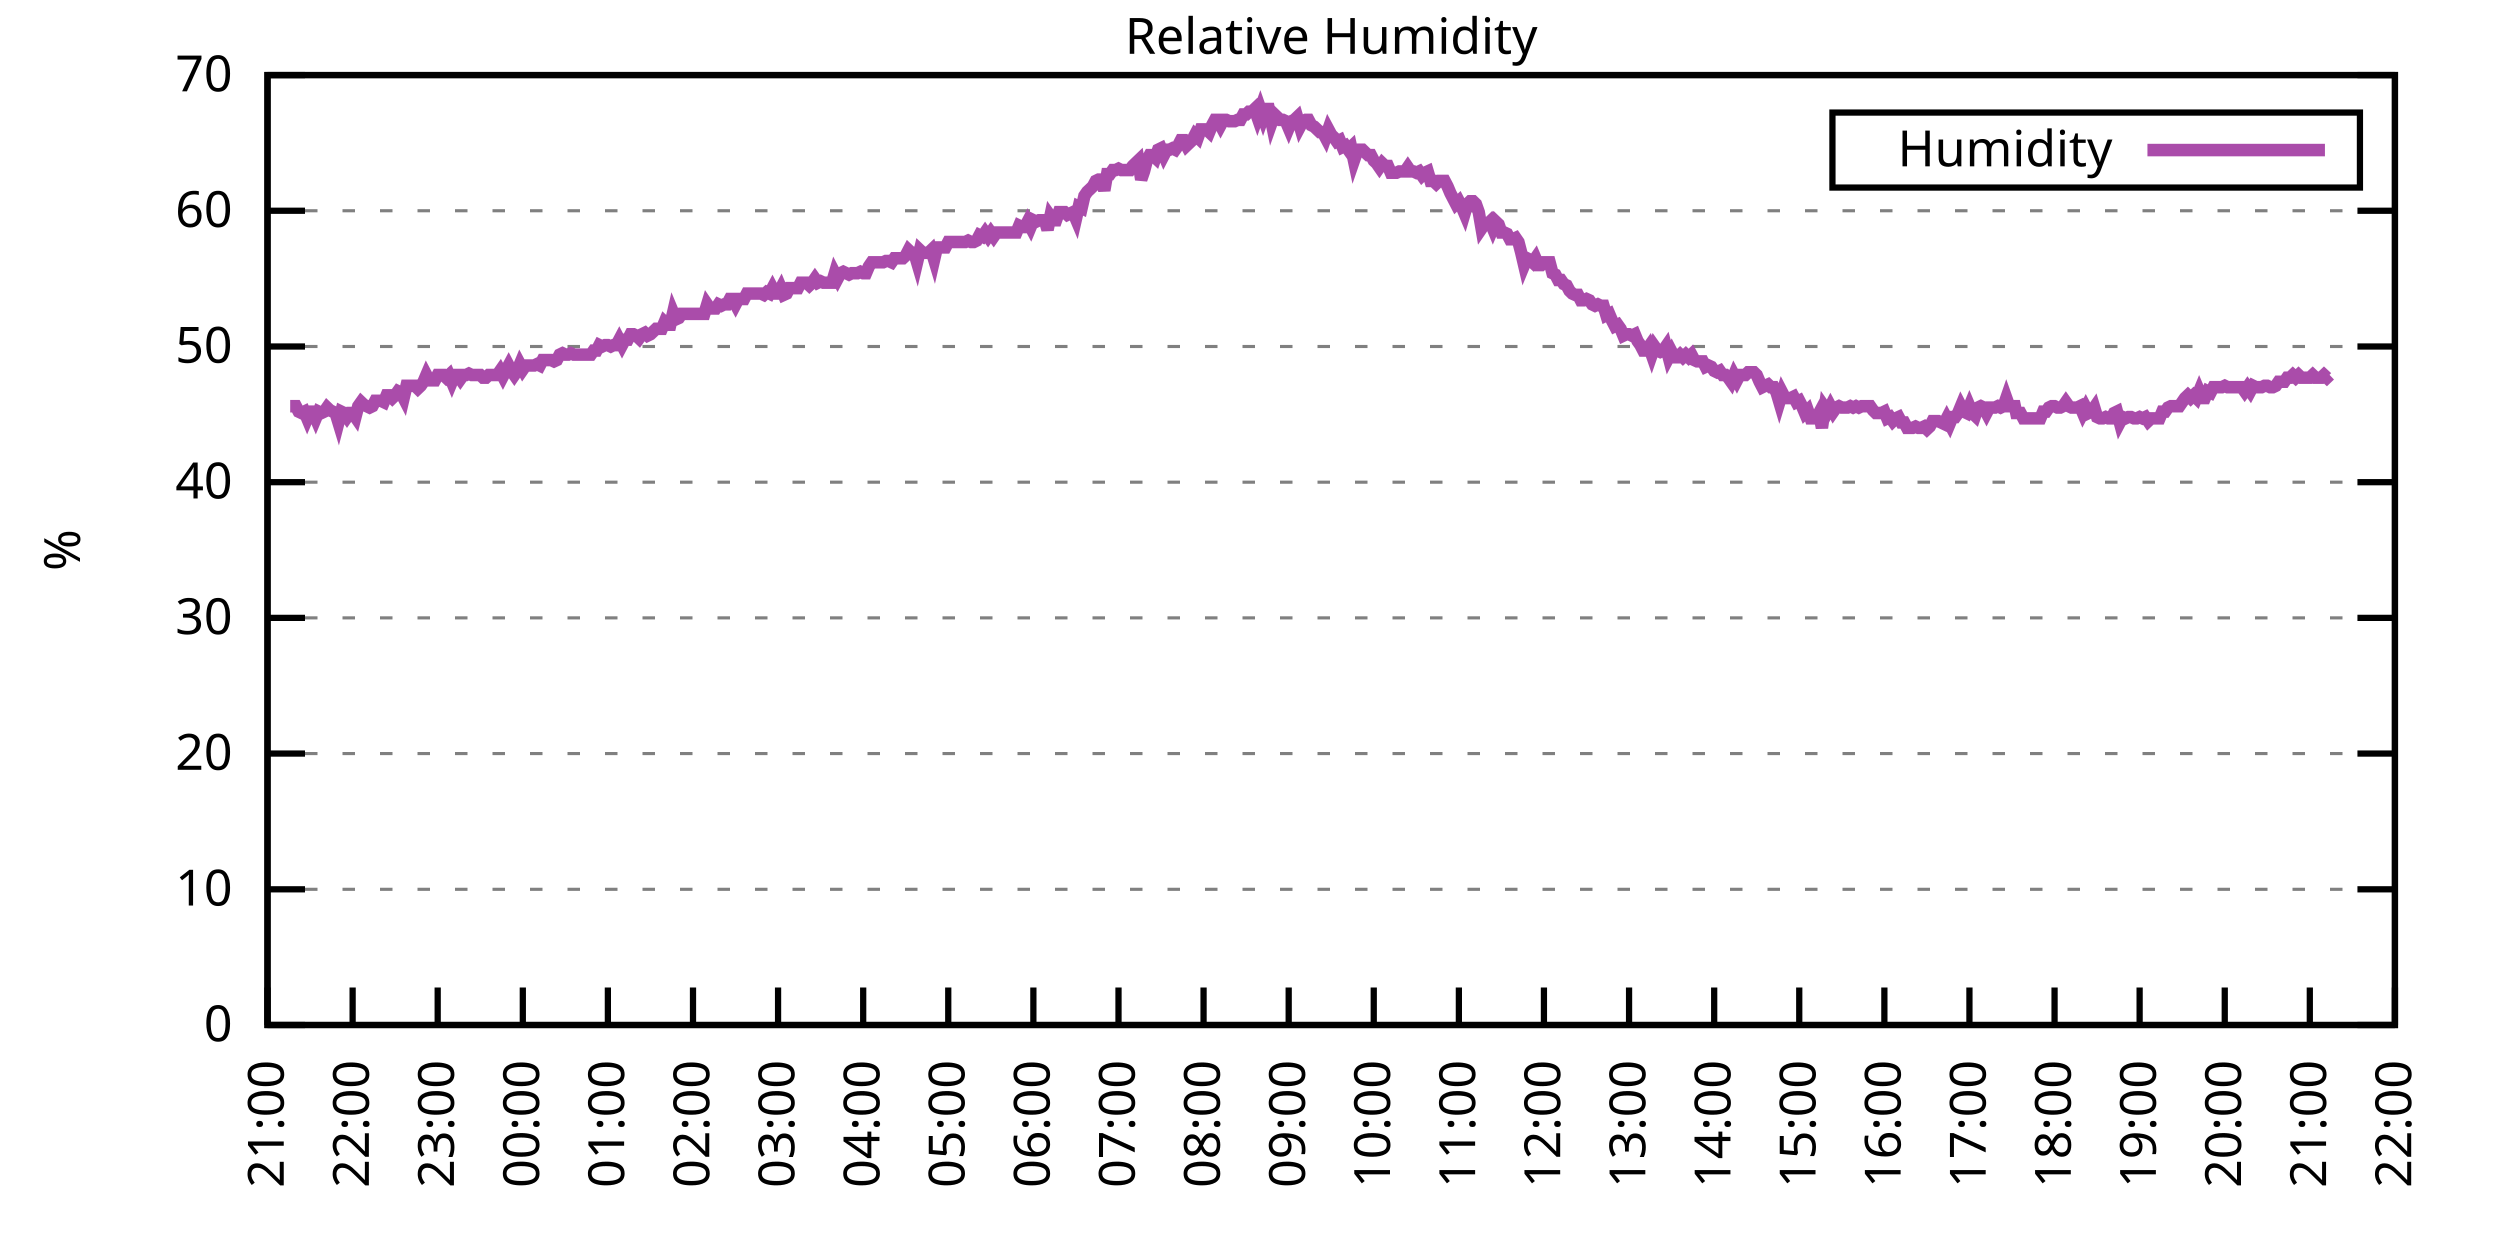
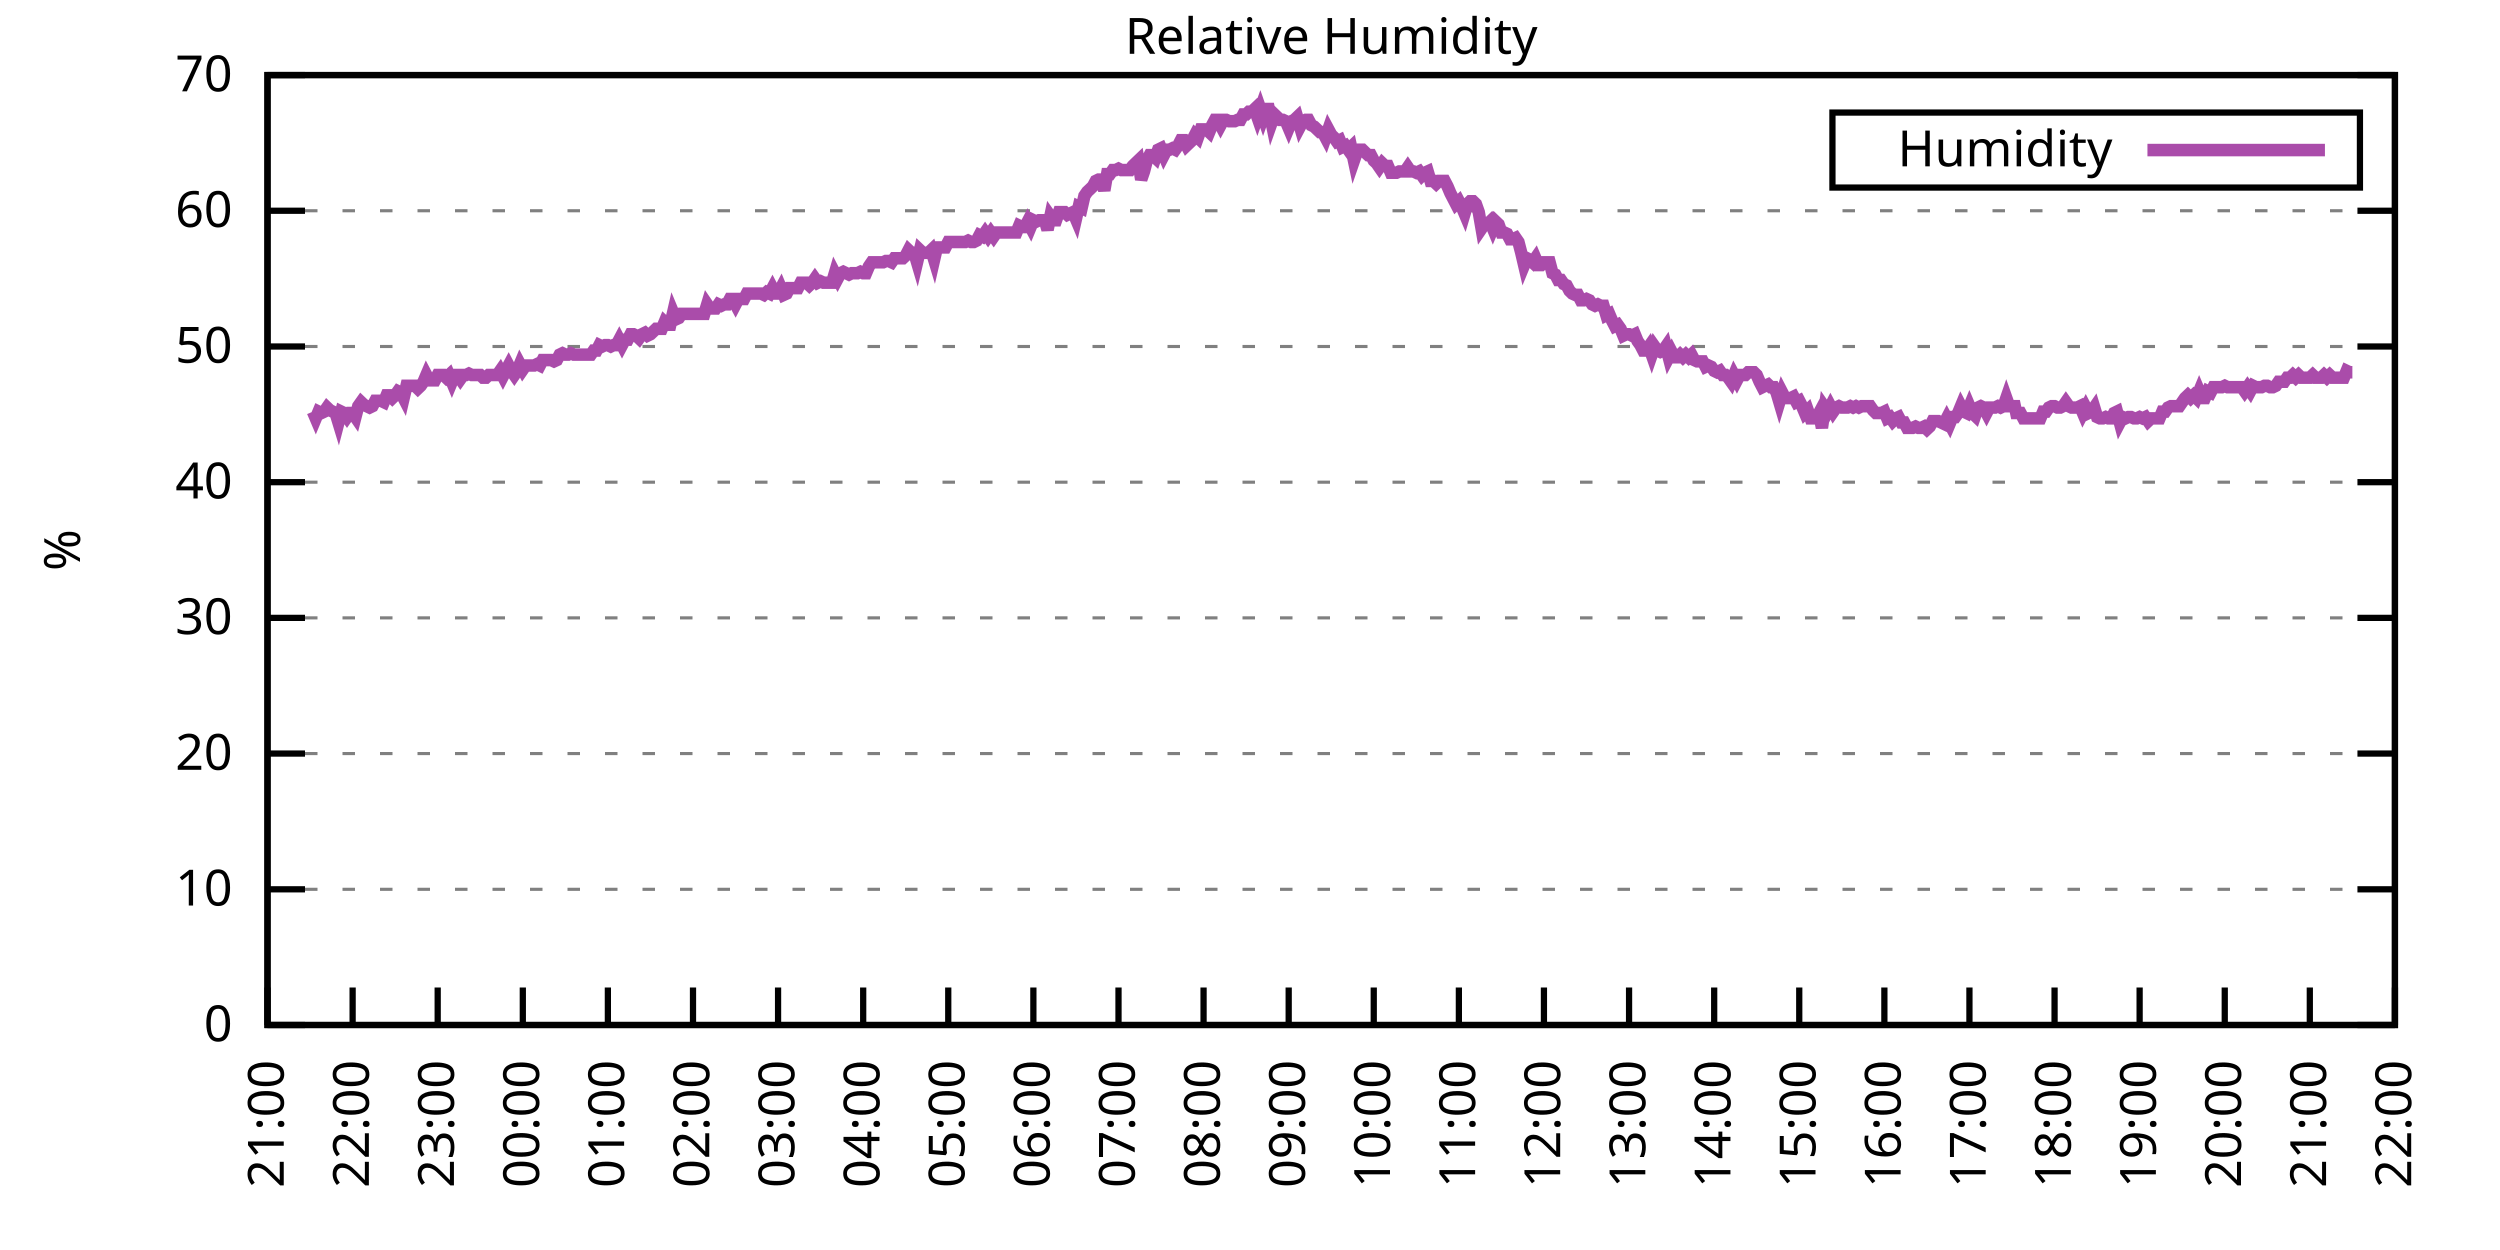
<svg xmlns="http://www.w3.org/2000/svg" xmlns:xlink="http://www.w3.org/1999/xlink" width="400" height="200" viewBox="0 0 400 200">
  <g id="gnuplot_canvas">
    <rect x="0" y="0" width="400" height="200" fill="none" />
    <defs>
      <circle id="gpDot" r="0.5" stroke-width="0.5" stroke="currentColor" />
      <path id="gpPt0" stroke-width="0.333" stroke="currentColor" d="M-1,0 h2 M0,-1 v2" />
      <path id="gpPt1" stroke-width="0.333" stroke="currentColor" d="M-1,-1 L1,1 M1,-1 L-1,1" />
      <path id="gpPt2" stroke-width="0.333" stroke="currentColor" d="M-1,0 L1,0 M0,-1 L0,1 M-1,-1 L1,1 M-1,1 L1,-1" />
      <rect id="gpPt3" stroke-width="0.333" stroke="currentColor" x="-1" y="-1" width="2" height="2" />
      <rect id="gpPt4" stroke-width="0.333" stroke="currentColor" fill="currentColor" x="-1" y="-1" width="2" height="2" />
      <circle id="gpPt5" stroke-width="0.333" stroke="currentColor" cx="0" cy="0" r="1" />
      <use xlink:href="#gpPt5" id="gpPt6" fill="currentColor" stroke="none" />
      <path id="gpPt7" stroke-width="0.333" stroke="currentColor" d="M0,-1.33 L-1.33,0.67 L1.33,0.67 z" />
      <use xlink:href="#gpPt7" id="gpPt8" fill="currentColor" stroke="none" />
      <use xlink:href="#gpPt7" id="gpPt9" stroke="currentColor" transform="rotate(180)" />
      <use xlink:href="#gpPt9" id="gpPt10" fill="currentColor" stroke="none" />
      <use xlink:href="#gpPt3" id="gpPt11" stroke="currentColor" transform="rotate(45)" />
      <use xlink:href="#gpPt11" id="gpPt12" fill="currentColor" stroke="none" />
      <path id="gpPt13" stroke-width="0.333" stroke="currentColor" d="M0,1.330 L1.265,0.411 L0.782,-1.067 L-0.782,-1.076 L-1.265,0.411 z" />
      <use xlink:href="#gpPt13" id="gpPt14" fill="currentColor" stroke="none" />
      <filter id="textbox" filterUnits="objectBoundingBox" x="0" y="0" height="1" width="1">
        <feFlood flood-color="white" flood-opacity="1" result="bgnd" />
        <feComposite in="SourceGraphic" in2="bgnd" operator="atop" />
      </filter>
      <filter id="greybox" filterUnits="objectBoundingBox" x="0" y="0" height="1" width="1">
        <feFlood flood-color="lightgrey" flood-opacity="1" result="grey" />
        <feComposite in="SourceGraphic" in2="grey" operator="atop" />
      </filter>
    </defs>
    <g fill="none" color="white" stroke="currentColor" stroke-width="1.00" stroke-linecap="butt" stroke-linejoin="miter">
</g>
    <g fill="none" color="black" stroke="currentColor" stroke-width="1.00" stroke-linecap="butt" stroke-linejoin="miter">
      <g stroke="none" shape-rendering="crispEdges">
        <polygon fill="rgb(255, 255, 255)" points="42.80,164.00 383.18,164.00 383.18,12.02 42.80,12.02 " />
      </g>
    </g>
    <g fill="none" color="black" stroke="currentColor" stroke-width="1.00" stroke-linecap="butt" stroke-linejoin="miter">
</g>
    <g fill="none" color="black" stroke="black" stroke-width="0.50" stroke-linecap="butt" stroke-linejoin="miter">
</g>
    <g fill="none" color="gray" stroke="currentColor" stroke-width="0.50" stroke-linecap="butt" stroke-linejoin="miter">
      <path stroke="gray" stroke-dasharray="2,4" class="gridline" d="M42.80,164.00 L383.19,164.00  " />
    </g>
    <g fill="none" color="gray" stroke="gray" stroke-width="1.00" stroke-linecap="butt" stroke-linejoin="miter">
</g>
    <g fill="none" color="black" stroke="currentColor" stroke-width="1.00" stroke-linecap="butt" stroke-linejoin="miter">
      <path stroke="black" d="M42.80,164.00 L48.80,164.00 M383.19,164.00 L377.19,164.00  " />
      <g transform="translate(37.20,166.60)" stroke="none" fill="black" font-family="Sans" font-size="8.00" text-anchor="end">
        <text>
          <tspan font-family="Sans"> 0</tspan>
        </text>
      </g>
    </g>
    <g fill="none" color="black" stroke="currentColor" stroke-width="1.00" stroke-linecap="butt" stroke-linejoin="miter">
</g>
    <g fill="none" color="black" stroke="black" stroke-width="0.50" stroke-linecap="butt" stroke-linejoin="miter">
</g>
    <g fill="none" color="gray" stroke="currentColor" stroke-width="0.50" stroke-linecap="butt" stroke-linejoin="miter">
      <path stroke="gray" stroke-dasharray="2,4" class="gridline" d="M42.80,142.29 L383.19,142.29  " />
    </g>
    <g fill="none" color="gray" stroke="gray" stroke-width="1.00" stroke-linecap="butt" stroke-linejoin="miter">
</g>
    <g fill="none" color="black" stroke="currentColor" stroke-width="1.00" stroke-linecap="butt" stroke-linejoin="miter">
      <path stroke="black" d="M42.80,142.29 L48.80,142.29 M383.19,142.29 L377.19,142.29  " />
      <g transform="translate(37.20,144.89)" stroke="none" fill="black" font-family="Sans" font-size="8.00" text-anchor="end">
        <text>
          <tspan font-family="Sans"> 10</tspan>
        </text>
      </g>
    </g>
    <g fill="none" color="black" stroke="currentColor" stroke-width="1.00" stroke-linecap="butt" stroke-linejoin="miter">
</g>
    <g fill="none" color="black" stroke="black" stroke-width="0.50" stroke-linecap="butt" stroke-linejoin="miter">
</g>
    <g fill="none" color="gray" stroke="currentColor" stroke-width="0.50" stroke-linecap="butt" stroke-linejoin="miter">
      <path stroke="gray" stroke-dasharray="2,4" class="gridline" d="M42.80,120.57 L383.19,120.57  " />
    </g>
    <g fill="none" color="gray" stroke="gray" stroke-width="1.00" stroke-linecap="butt" stroke-linejoin="miter">
</g>
    <g fill="none" color="black" stroke="currentColor" stroke-width="1.00" stroke-linecap="butt" stroke-linejoin="miter">
      <path stroke="black" d="M42.80,120.57 L48.80,120.57 M383.19,120.57 L377.19,120.57  " />
      <g transform="translate(37.20,123.17)" stroke="none" fill="black" font-family="Sans" font-size="8.00" text-anchor="end">
        <text>
          <tspan font-family="Sans"> 20</tspan>
        </text>
      </g>
    </g>
    <g fill="none" color="black" stroke="currentColor" stroke-width="1.00" stroke-linecap="butt" stroke-linejoin="miter">
</g>
    <g fill="none" color="black" stroke="black" stroke-width="0.50" stroke-linecap="butt" stroke-linejoin="miter">
</g>
    <g fill="none" color="gray" stroke="currentColor" stroke-width="0.50" stroke-linecap="butt" stroke-linejoin="miter">
      <path stroke="gray" stroke-dasharray="2,4" class="gridline" d="M42.80,98.86 L383.19,98.86  " />
    </g>
    <g fill="none" color="gray" stroke="gray" stroke-width="1.00" stroke-linecap="butt" stroke-linejoin="miter">
</g>
    <g fill="none" color="black" stroke="currentColor" stroke-width="1.00" stroke-linecap="butt" stroke-linejoin="miter">
      <path stroke="black" d="M42.80,98.86 L48.80,98.86 M383.19,98.86 L377.19,98.86  " />
      <g transform="translate(37.20,101.46)" stroke="none" fill="black" font-family="Sans" font-size="8.00" text-anchor="end">
        <text>
          <tspan font-family="Sans"> 30</tspan>
        </text>
      </g>
    </g>
    <g fill="none" color="black" stroke="currentColor" stroke-width="1.00" stroke-linecap="butt" stroke-linejoin="miter">
</g>
    <g fill="none" color="black" stroke="black" stroke-width="0.50" stroke-linecap="butt" stroke-linejoin="miter">
</g>
    <g fill="none" color="gray" stroke="currentColor" stroke-width="0.50" stroke-linecap="butt" stroke-linejoin="miter">
      <path stroke="gray" stroke-dasharray="2,4" class="gridline" d="M42.80,77.15 L383.19,77.15  " />
    </g>
    <g fill="none" color="gray" stroke="gray" stroke-width="1.00" stroke-linecap="butt" stroke-linejoin="miter">
</g>
    <g fill="none" color="black" stroke="currentColor" stroke-width="1.00" stroke-linecap="butt" stroke-linejoin="miter">
      <path stroke="black" d="M42.80,77.15 L48.80,77.15 M383.19,77.15 L377.19,77.15  " />
      <g transform="translate(37.20,79.75)" stroke="none" fill="black" font-family="Sans" font-size="8.00" text-anchor="end">
        <text>
          <tspan font-family="Sans"> 40</tspan>
        </text>
      </g>
    </g>
    <g fill="none" color="black" stroke="currentColor" stroke-width="1.00" stroke-linecap="butt" stroke-linejoin="miter">
</g>
    <g fill="none" color="black" stroke="black" stroke-width="0.50" stroke-linecap="butt" stroke-linejoin="miter">
</g>
    <g fill="none" color="gray" stroke="currentColor" stroke-width="0.50" stroke-linecap="butt" stroke-linejoin="miter">
      <path stroke="gray" stroke-dasharray="2,4" class="gridline" d="M42.80,55.44 L383.19,55.44  " />
    </g>
    <g fill="none" color="gray" stroke="gray" stroke-width="1.00" stroke-linecap="butt" stroke-linejoin="miter">
</g>
    <g fill="none" color="black" stroke="currentColor" stroke-width="1.00" stroke-linecap="butt" stroke-linejoin="miter">
      <path stroke="black" d="M42.80,55.44 L48.80,55.44 M383.19,55.44 L377.19,55.44  " />
      <g transform="translate(37.20,58.04)" stroke="none" fill="black" font-family="Sans" font-size="8.00" text-anchor="end">
        <text>
          <tspan font-family="Sans"> 50</tspan>
        </text>
      </g>
    </g>
    <g fill="none" color="black" stroke="currentColor" stroke-width="1.00" stroke-linecap="butt" stroke-linejoin="miter">
</g>
    <g fill="none" color="black" stroke="black" stroke-width="0.50" stroke-linecap="butt" stroke-linejoin="miter">
</g>
    <g fill="none" color="gray" stroke="currentColor" stroke-width="0.50" stroke-linecap="butt" stroke-linejoin="miter">
      <path stroke="gray" stroke-dasharray="2,4" class="gridline" d="M42.80,33.72 L383.19,33.72  " />
    </g>
    <g fill="none" color="gray" stroke="gray" stroke-width="1.00" stroke-linecap="butt" stroke-linejoin="miter">
</g>
    <g fill="none" color="black" stroke="currentColor" stroke-width="1.00" stroke-linecap="butt" stroke-linejoin="miter">
      <path stroke="black" d="M42.80,33.72 L48.80,33.72 M383.19,33.72 L377.19,33.72  " />
      <g transform="translate(37.20,36.32)" stroke="none" fill="black" font-family="Sans" font-size="8.00" text-anchor="end">
        <text>
          <tspan font-family="Sans"> 60</tspan>
        </text>
      </g>
    </g>
    <g fill="none" color="black" stroke="currentColor" stroke-width="1.00" stroke-linecap="butt" stroke-linejoin="miter">
</g>
    <g fill="none" color="black" stroke="black" stroke-width="0.50" stroke-linecap="butt" stroke-linejoin="miter">
</g>
    <g fill="none" color="gray" stroke="currentColor" stroke-width="0.50" stroke-linecap="butt" stroke-linejoin="miter">
      <path stroke="gray" stroke-dasharray="2,4" class="gridline" d="M42.80,12.01 L383.19,12.01  " />
    </g>
    <g fill="none" color="gray" stroke="gray" stroke-width="1.00" stroke-linecap="butt" stroke-linejoin="miter">
</g>
    <g fill="none" color="black" stroke="currentColor" stroke-width="1.00" stroke-linecap="butt" stroke-linejoin="miter">
      <path stroke="black" d="M42.80,12.01 L48.80,12.01 M383.19,12.01 L377.19,12.01  " />
      <g transform="translate(37.20,14.61)" stroke="none" fill="black" font-family="Sans" font-size="8.00" text-anchor="end">
        <text>
          <tspan font-family="Sans"> 70</tspan>
        </text>
      </g>
    </g>
    <g fill="none" color="black" stroke="currentColor" stroke-width="1.00" stroke-linecap="butt" stroke-linejoin="miter">
      <path stroke="black" d="M42.80,164.00 L42.80,158.00  " />
      <g transform="translate(45.40,169.60) rotate(270.00)" stroke="none" fill="black" font-family="Sans" font-size="8.00" text-anchor="end">
        <text>
          <tspan font-family="Sans">21:00</tspan>
        </text>
      </g>
    </g>
    <g fill="none" color="black" stroke="currentColor" stroke-width="1.00" stroke-linecap="butt" stroke-linejoin="miter">
      <path stroke="black" d="M56.42,164.00 L56.42,158.00  " />
      <g transform="translate(59.02,169.60) rotate(270.00)" stroke="none" fill="black" font-family="Sans" font-size="8.00" text-anchor="end">
        <text>
          <tspan font-family="Sans">22:00</tspan>
        </text>
      </g>
    </g>
    <g fill="none" color="black" stroke="currentColor" stroke-width="1.00" stroke-linecap="butt" stroke-linejoin="miter">
      <path stroke="black" d="M70.03,164.00 L70.03,158.00  " />
      <g transform="translate(72.63,169.60) rotate(270.00)" stroke="none" fill="black" font-family="Sans" font-size="8.00" text-anchor="end">
        <text>
          <tspan font-family="Sans">23:00</tspan>
        </text>
      </g>
    </g>
    <g fill="none" color="black" stroke="currentColor" stroke-width="1.00" stroke-linecap="butt" stroke-linejoin="miter">
      <path stroke="black" d="M83.65,164.00 L83.65,158.00  " />
      <g transform="translate(86.25,169.60) rotate(270.00)" stroke="none" fill="black" font-family="Sans" font-size="8.00" text-anchor="end">
        <text>
          <tspan font-family="Sans">00:00</tspan>
        </text>
      </g>
    </g>
    <g fill="none" color="black" stroke="currentColor" stroke-width="1.00" stroke-linecap="butt" stroke-linejoin="miter">
      <path stroke="black" d="M97.26,164.00 L97.26,158.00  " />
      <g transform="translate(99.86,169.60) rotate(270.00)" stroke="none" fill="black" font-family="Sans" font-size="8.00" text-anchor="end">
        <text>
          <tspan font-family="Sans">01:00</tspan>
        </text>
      </g>
    </g>
    <g fill="none" color="black" stroke="currentColor" stroke-width="1.00" stroke-linecap="butt" stroke-linejoin="miter">
      <path stroke="black" d="M110.88,164.00 L110.88,158.00  " />
      <g transform="translate(113.48,169.60) rotate(270.00)" stroke="none" fill="black" font-family="Sans" font-size="8.00" text-anchor="end">
        <text>
          <tspan font-family="Sans">02:00</tspan>
        </text>
      </g>
    </g>
    <g fill="none" color="black" stroke="currentColor" stroke-width="1.00" stroke-linecap="butt" stroke-linejoin="miter">
      <path stroke="black" d="M124.49,164.00 L124.49,158.00  " />
      <g transform="translate(127.09,169.60) rotate(270.00)" stroke="none" fill="black" font-family="Sans" font-size="8.00" text-anchor="end">
        <text>
          <tspan font-family="Sans">03:00</tspan>
        </text>
      </g>
    </g>
    <g fill="none" color="black" stroke="currentColor" stroke-width="1.00" stroke-linecap="butt" stroke-linejoin="miter">
      <path stroke="black" d="M138.11,164.00 L138.11,158.00  " />
      <g transform="translate(140.71,169.60) rotate(270.00)" stroke="none" fill="black" font-family="Sans" font-size="8.00" text-anchor="end">
        <text>
          <tspan font-family="Sans">04:00</tspan>
        </text>
      </g>
    </g>
    <g fill="none" color="black" stroke="currentColor" stroke-width="1.00" stroke-linecap="butt" stroke-linejoin="miter">
      <path stroke="black" d="M151.72,164.00 L151.72,158.00  " />
      <g transform="translate(154.32,169.60) rotate(270.00)" stroke="none" fill="black" font-family="Sans" font-size="8.00" text-anchor="end">
        <text>
          <tspan font-family="Sans">05:00</tspan>
        </text>
      </g>
    </g>
    <g fill="none" color="black" stroke="currentColor" stroke-width="1.00" stroke-linecap="butt" stroke-linejoin="miter">
      <path stroke="black" d="M165.34,164.00 L165.34,158.00  " />
      <g transform="translate(167.94,169.60) rotate(270.00)" stroke="none" fill="black" font-family="Sans" font-size="8.00" text-anchor="end">
        <text>
          <tspan font-family="Sans">06:00</tspan>
        </text>
      </g>
    </g>
    <g fill="none" color="black" stroke="currentColor" stroke-width="1.00" stroke-linecap="butt" stroke-linejoin="miter">
      <path stroke="black" d="M178.96,164.00 L178.96,158.00  " />
      <g transform="translate(181.56,169.60) rotate(270.00)" stroke="none" fill="black" font-family="Sans" font-size="8.00" text-anchor="end">
        <text>
          <tspan font-family="Sans">07:00</tspan>
        </text>
      </g>
    </g>
    <g fill="none" color="black" stroke="currentColor" stroke-width="1.00" stroke-linecap="butt" stroke-linejoin="miter">
      <path stroke="black" d="M192.57,164.00 L192.57,158.00  " />
      <g transform="translate(195.17,169.60) rotate(270.00)" stroke="none" fill="black" font-family="Sans" font-size="8.00" text-anchor="end">
        <text>
          <tspan font-family="Sans">08:00</tspan>
        </text>
      </g>
    </g>
    <g fill="none" color="black" stroke="currentColor" stroke-width="1.00" stroke-linecap="butt" stroke-linejoin="miter">
      <path stroke="black" d="M206.19,164.00 L206.19,158.00  " />
      <g transform="translate(208.79,169.60) rotate(270.00)" stroke="none" fill="black" font-family="Sans" font-size="8.00" text-anchor="end">
        <text>
          <tspan font-family="Sans">09:00</tspan>
        </text>
      </g>
    </g>
    <g fill="none" color="black" stroke="currentColor" stroke-width="1.00" stroke-linecap="butt" stroke-linejoin="miter">
      <path stroke="black" d="M219.80,164.00 L219.80,158.00  " />
      <g transform="translate(222.40,169.60) rotate(270.00)" stroke="none" fill="black" font-family="Sans" font-size="8.00" text-anchor="end">
        <text>
          <tspan font-family="Sans">10:00</tspan>
        </text>
      </g>
    </g>
    <g fill="none" color="black" stroke="currentColor" stroke-width="1.00" stroke-linecap="butt" stroke-linejoin="miter">
      <path stroke="black" d="M233.42,164.00 L233.42,158.00  " />
      <g transform="translate(236.02,169.60) rotate(270.00)" stroke="none" fill="black" font-family="Sans" font-size="8.00" text-anchor="end">
        <text>
          <tspan font-family="Sans">11:00</tspan>
        </text>
      </g>
    </g>
    <g fill="none" color="black" stroke="currentColor" stroke-width="1.00" stroke-linecap="butt" stroke-linejoin="miter">
      <path stroke="black" d="M247.03,164.00 L247.03,158.00  " />
      <g transform="translate(249.63,169.60) rotate(270.00)" stroke="none" fill="black" font-family="Sans" font-size="8.00" text-anchor="end">
        <text>
          <tspan font-family="Sans">12:00</tspan>
        </text>
      </g>
    </g>
    <g fill="none" color="black" stroke="currentColor" stroke-width="1.00" stroke-linecap="butt" stroke-linejoin="miter">
      <path stroke="black" d="M260.65,164.00 L260.65,158.00  " />
      <g transform="translate(263.25,169.60) rotate(270.00)" stroke="none" fill="black" font-family="Sans" font-size="8.00" text-anchor="end">
        <text>
          <tspan font-family="Sans">13:00</tspan>
        </text>
      </g>
    </g>
    <g fill="none" color="black" stroke="currentColor" stroke-width="1.00" stroke-linecap="butt" stroke-linejoin="miter">
      <path stroke="black" d="M274.27,164.00 L274.27,158.00  " />
      <g transform="translate(276.87,169.60) rotate(270.00)" stroke="none" fill="black" font-family="Sans" font-size="8.00" text-anchor="end">
        <text>
          <tspan font-family="Sans">14:00</tspan>
        </text>
      </g>
    </g>
    <g fill="none" color="black" stroke="currentColor" stroke-width="1.00" stroke-linecap="butt" stroke-linejoin="miter">
      <path stroke="black" d="M287.88,164.00 L287.88,158.00  " />
      <g transform="translate(290.48,169.60) rotate(270.00)" stroke="none" fill="black" font-family="Sans" font-size="8.00" text-anchor="end">
        <text>
          <tspan font-family="Sans">15:00</tspan>
        </text>
      </g>
    </g>
    <g fill="none" color="black" stroke="currentColor" stroke-width="1.00" stroke-linecap="butt" stroke-linejoin="miter">
      <path stroke="black" d="M301.50,164.00 L301.50,158.00  " />
      <g transform="translate(304.10,169.60) rotate(270.00)" stroke="none" fill="black" font-family="Sans" font-size="8.00" text-anchor="end">
        <text>
          <tspan font-family="Sans">16:00</tspan>
        </text>
      </g>
    </g>
    <g fill="none" color="black" stroke="currentColor" stroke-width="1.00" stroke-linecap="butt" stroke-linejoin="miter">
      <path stroke="black" d="M315.11,164.00 L315.11,158.00  " />
      <g transform="translate(317.71,169.60) rotate(270.00)" stroke="none" fill="black" font-family="Sans" font-size="8.00" text-anchor="end">
        <text>
          <tspan font-family="Sans">17:00</tspan>
        </text>
      </g>
    </g>
    <g fill="none" color="black" stroke="currentColor" stroke-width="1.00" stroke-linecap="butt" stroke-linejoin="miter">
      <path stroke="black" d="M328.73,164.00 L328.73,158.00  " />
      <g transform="translate(331.33,169.60) rotate(270.00)" stroke="none" fill="black" font-family="Sans" font-size="8.00" text-anchor="end">
        <text>
          <tspan font-family="Sans">18:00</tspan>
        </text>
      </g>
    </g>
    <g fill="none" color="black" stroke="currentColor" stroke-width="1.00" stroke-linecap="butt" stroke-linejoin="miter">
      <path stroke="black" d="M342.34,164.00 L342.34,158.00  " />
      <g transform="translate(344.94,169.60) rotate(270.00)" stroke="none" fill="black" font-family="Sans" font-size="8.00" text-anchor="end">
        <text>
          <tspan font-family="Sans">19:00</tspan>
        </text>
      </g>
    </g>
    <g fill="none" color="black" stroke="currentColor" stroke-width="1.00" stroke-linecap="butt" stroke-linejoin="miter">
      <path stroke="black" d="M355.96,164.00 L355.96,158.00  " />
      <g transform="translate(358.56,169.60) rotate(270.00)" stroke="none" fill="black" font-family="Sans" font-size="8.00" text-anchor="end">
        <text>
          <tspan font-family="Sans">20:00</tspan>
        </text>
      </g>
    </g>
    <g fill="none" color="black" stroke="currentColor" stroke-width="1.00" stroke-linecap="butt" stroke-linejoin="miter">
      <path stroke="black" d="M369.57,164.00 L369.57,158.00  " />
      <g transform="translate(372.17,169.60) rotate(270.00)" stroke="none" fill="black" font-family="Sans" font-size="8.00" text-anchor="end">
        <text>
          <tspan font-family="Sans">21:00</tspan>
        </text>
      </g>
    </g>
    <g fill="none" color="black" stroke="currentColor" stroke-width="1.00" stroke-linecap="butt" stroke-linejoin="miter">
      <path stroke="black" d="M383.19,164.00 L383.19,158.00  " />
      <g transform="translate(385.79,169.60) rotate(270.00)" stroke="none" fill="black" font-family="Sans" font-size="8.00" text-anchor="end">
        <text>
          <tspan font-family="Sans">22:00</tspan>
        </text>
      </g>
    </g>
    <g fill="none" color="black" stroke="currentColor" stroke-width="1.00" stroke-linecap="butt" stroke-linejoin="miter">
</g>
    <g fill="none" color="black" stroke="currentColor" stroke-width="1.00" stroke-linecap="butt" stroke-linejoin="miter">
      <path stroke="black" d="M42.80,12.01 L42.80,164.00 L383.19,164.00 L383.19,12.01 L42.80,12.01 Z  " />
    </g>
    <g fill="none" color="black" stroke="currentColor" stroke-width="1.00" stroke-linecap="butt" stroke-linejoin="miter">
</g>
    <g fill="none" color="black" stroke="currentColor" stroke-width="1.00" stroke-linecap="butt" stroke-linejoin="miter">
      <path stroke="black" d="M293.19,30.01 L293.19,18.01 L377.59,18.01 L377.59,30.01 L293.19,30.01 Z  " />
    </g>
    <g id="Relative_Humidity_plot_1">
      <g fill="none" color="white" stroke="black" stroke-width="2.00" stroke-linecap="butt" stroke-linejoin="miter">
</g>
      <g fill="none" color="black" stroke="currentColor" stroke-width="2.00" stroke-linecap="butt" stroke-linejoin="miter">
        <g transform="translate(337.99,26.61)" stroke="none" fill="black" font-family="Sans" font-size="8.00" text-anchor="end">
          <text>
            <tspan font-family="Sans">Humidity</tspan>
          </text>
        </g>
      </g>
      <g fill="none" color="black" stroke="currentColor" stroke-width="2.00" stroke-linecap="butt" stroke-linejoin="miter">
-         <path stroke="rgb(170,  76, 170)" d="M343.59,24.01 L371.99,24.01 M46.43,64.99 L46.88,64.99 L47.34,64.99 L47.79,65.86 L48.25,66.08 L48.70,65.86   L49.15,66.94 L49.61,65.86 L50.06,65.86 L50.52,66.94 L50.97,65.86 L51.42,66.08 L51.88,65.86 L52.33,65.21   L52.78,65.64 L53.24,65.86 L53.69,66.08 L54.15,67.59 L54.60,65.86 L55.05,66.08 L55.51,66.73 L55.96,66.08   L56.42,66.08 L56.87,66.73 L57.32,64.99 L57.78,64.34 L58.23,64.77 L58.68,64.99 L59.14,65.21 L59.59,64.99   L60.05,64.12 L60.50,64.12 L60.95,64.12 L61.41,64.34 L61.86,63.25 L62.32,63.25 L62.77,63.69 L63.22,63.25   L63.68,62.60 L64.13,62.82 L64.58,63.69 L65.04,61.73 L65.49,61.73 L65.95,61.73 L66.40,61.73 L66.85,62.17   L67.31,61.73 L67.76,61.08 L68.22,60.00 L68.67,60.86 L69.12,60.86 L69.58,60.86 L70.03,60.00 L70.49,60.00   L70.94,60.00 L71.39,60.43 L71.85,60.00 L72.30,61.08 L72.75,60.00 L73.21,60.00 L73.66,60.65 L74.12,60.00   L74.57,60.00 L75.02,59.78 L75.48,60.00 L75.93,60.00 L76.39,60.00 L76.84,60.00 L77.29,60.43 L77.75,60.43   L78.20,60.00 L78.65,60.00 L79.11,60.00 L79.56,60.00 L80.02,59.34 L80.47,60.21 L80.92,59.34 L81.38,58.48   L81.83,59.34 L82.29,60.00 L82.74,59.34 L83.19,58.26 L83.65,59.13 L84.10,58.48 L84.55,58.48 L85.01,58.48   L85.46,58.48 L85.92,58.26 L86.37,58.48 L86.82,57.61 L87.28,57.61 L87.73,57.61 L88.19,57.61 L88.64,57.82   L89.09,57.61 L89.55,56.74 L90.00,56.52 L90.45,56.74 L90.91,56.74 L91.36,56.52 L91.82,56.74 L92.27,56.74   L92.72,56.74 L93.18,56.74 L93.63,56.74 L94.09,56.74 L94.54,56.74 L94.99,56.09 L95.45,56.09 L95.90,55.22   L96.35,55.44 L96.81,55.22 L97.26,55.22 L97.72,55.44 L98.17,55.22 L98.62,55.22 L99.08,54.35 L99.53,55.22   L99.99,54.35 L100.44,54.35 L100.89,53.48 L101.35,53.48 L101.80,53.70 L102.25,54.13 L102.71,53.48 L103.16,53.26   L103.62,53.70 L104.07,53.48 L104.52,53.05 L104.98,52.61 L105.43,52.61 L105.89,52.61 L106.34,51.53 L106.79,51.96   L107.25,51.96 L107.70,50.01 L108.15,51.09 L108.61,50.88 L109.06,50.22 L109.52,50.22 L109.97,50.22 L110.42,50.22   L110.88,50.22 L111.33,50.22 L111.79,50.22 L112.24,50.22 L112.69,50.22 L113.15,48.70 L113.60,49.36 L114.05,49.36   L114.51,49.36 L114.96,48.70 L115.42,48.92 L115.87,48.70 L116.32,48.70 L116.78,47.84 L117.23,47.84 L117.69,48.70   L118.14,47.84 L118.59,47.84 L119.05,47.84 L119.50,46.97 L119.96,46.97 L120.41,46.97 L120.86,46.97 L121.32,46.97   L121.77,46.97 L122.22,47.18 L122.68,46.75 L123.13,46.97 L123.59,46.10 L124.04,46.97 L124.49,46.97 L124.95,46.10   L125.40,47.18 L125.86,46.97 L126.31,46.10 L126.76,46.10 L127.22,46.10 L127.67,46.10 L128.12,45.23 L128.58,45.23   L129.03,45.23 L129.49,45.66 L129.94,45.23 L130.39,44.58 L130.85,45.23 L131.30,45.01 L131.76,45.23 L132.21,45.23   L132.66,45.23 L133.12,45.23 L133.57,43.71 L134.02,44.58 L134.48,43.71 L134.93,43.49 L135.39,43.71 L135.84,43.93   L136.29,43.71 L136.75,43.71 L137.20,43.71 L137.66,43.49 L138.11,43.71 L138.56,43.71 L139.02,42.63 L139.47,41.97   L139.92,41.97 L140.38,41.97 L140.83,41.97 L141.29,41.97 L141.74,41.76 L142.19,41.76 L142.65,41.97 L143.10,41.32   L143.56,41.32 L144.01,41.32 L144.46,41.32 L144.92,40.89 L145.37,40.02 L145.82,40.45 L146.28,40.45 L146.73,41.97   L147.19,40.02 L147.64,40.45 L148.09,40.45 L148.55,40.45 L149.00,40.02 L149.46,41.54 L149.91,39.59 L150.36,39.59   L150.82,39.59 L151.27,39.59 L151.72,38.72 L152.18,38.72 L152.63,38.72 L153.09,38.72 L153.54,38.72 L153.99,38.72   L154.45,38.72 L154.90,38.50 L155.36,38.72 L155.81,38.72 L156.26,38.50 L156.72,37.63 L157.17,37.85 L157.62,37.20   L158.08,37.85 L158.53,37.20 L158.99,37.85 L159.44,37.20 L159.89,37.20 L160.35,37.20 L160.80,37.20 L161.26,37.20   L161.71,37.20 L162.16,37.20 L162.62,37.20 L163.07,36.11 L163.52,36.33 L163.98,36.33 L164.43,35.46 L164.89,36.33   L165.34,35.24 L165.79,35.46 L166.25,35.24 L166.70,35.24 L167.16,35.24 L167.61,36.76 L168.06,34.59 L168.52,35.24   L168.97,35.24 L169.43,33.94 L169.88,33.94 L170.33,33.94 L170.79,34.37 L171.24,34.16 L171.69,33.94 L172.15,35.03   L172.60,33.07 L173.06,33.29 L173.51,31.33 L173.96,30.68 L174.42,30.25 L174.87,29.81 L175.33,28.95 L175.78,28.73   L176.23,28.73 L176.69,30.47 L177.14,27.86 L177.59,27.86 L178.05,27.21 L178.50,27.21 L178.96,26.99 L179.41,27.21   L179.86,27.21 L180.32,27.21 L180.77,27.21 L181.23,26.56 L181.68,26.12 L182.13,25.69 L182.59,28.73 L183.04,27.43   L183.49,25.69 L183.95,24.82 L184.40,24.82 L184.86,25.25 L185.31,23.95 L185.76,23.73 L186.22,24.82 L186.67,23.95   L187.13,23.95 L187.58,23.73 L188.03,23.95 L188.49,23.30 L188.94,22.43 L189.39,22.43 L189.85,23.30 L190.30,22.87   L190.76,22.43 L191.21,21.56 L191.66,22.00 L192.12,20.70 L192.57,20.70 L193.03,20.70 L193.48,21.13 L193.93,20.04   L194.39,19.18 L194.84,19.18 L195.29,20.04 L195.75,19.18 L196.20,19.18 L196.66,19.39 L197.11,19.39 L197.56,19.39   L198.02,19.18 L198.47,19.18 L198.93,18.31 L199.38,18.31 L199.83,17.87 L200.29,17.87 L200.74,17.44 L201.19,18.74   L201.65,17.44 L202.10,18.74 L202.56,17.44 L203.01,17.44 L203.46,19.61 L203.92,18.31 L204.37,18.74 L204.83,19.18   L205.28,19.18 L205.73,19.39 L206.19,20.48 L206.64,19.39 L207.09,19.18 L207.55,18.74 L208.00,20.26 L208.46,19.39   L208.91,19.18 L209.36,19.18 L209.82,20.04 L210.27,20.26 L210.73,20.70 L211.18,21.13 L211.63,21.13 L212.09,22.00   L212.54,20.70 L213.00,21.56 L213.45,22.00 L213.90,22.65 L214.36,22.43 L214.81,23.52 L215.26,23.30 L215.72,23.95   L216.17,23.52 L216.63,25.69 L217.08,24.39 L217.53,23.95 L217.99,23.95 L218.44,24.39 L218.90,24.82 L219.35,24.82   L219.80,25.69 L220.26,26.12 L220.71,26.77 L221.16,26.12 L221.62,26.56 L222.07,26.56 L222.53,27.64 L222.98,27.64   L223.43,27.64 L223.89,27.43 L224.34,27.43 L224.80,27.43 L225.25,26.77 L225.70,27.43 L226.16,27.43 L226.61,27.64   L227.06,27.43 L227.52,28.08 L227.97,27.64 L228.43,27.43 L228.88,28.95 L229.33,28.95 L229.79,29.38 L230.24,28.95   L230.70,28.95 L231.15,28.95 L231.60,29.81 L232.06,30.90 L232.51,31.77 L232.96,32.64 L233.42,32.20 L233.87,33.07   L234.33,34.16 L234.78,32.64 L235.23,32.20 L235.69,32.20 L236.14,32.64 L236.60,33.94 L237.05,36.55 L237.50,35.89   L237.96,35.89 L238.41,35.46 L238.86,36.55 L239.32,35.46 L239.77,35.89 L240.23,37.20 L240.68,37.20 L241.13,37.41   L241.59,38.28 L242.04,38.28 L242.50,38.07 L242.95,38.72 L243.40,40.45 L243.86,42.41 L244.31,41.32 L244.76,41.54   L245.22,41.97 L245.67,41.32 L246.13,42.41 L246.58,42.41 L247.03,41.97 L247.49,41.97 L247.94,41.97 L248.40,43.71   L248.85,43.93 L249.30,44.80 L249.76,44.80 L250.21,45.45 L250.66,45.66 L251.12,46.53 L251.57,46.97 L252.03,47.18   L252.48,47.18 L252.93,48.05 L253.39,48.05 L253.84,47.84 L254.30,48.05 L254.75,48.70 L255.20,48.92 L255.66,48.70   L256.11,48.92 L256.56,48.92 L257.02,50.44 L257.47,50.22 L257.93,51.31 L258.38,52.18 L258.83,51.96 L259.29,52.61   L259.74,53.70 L260.20,53.48 L260.65,53.48 L261.10,53.70 L261.56,53.48 L262.01,54.57 L262.47,55.22 L262.92,56.09   L263.37,56.09 L263.83,55.44 L264.28,56.74 L264.73,55.44 L265.19,56.09 L265.64,56.30 L266.10,56.09 L266.55,55.44   L267.00,57.17 L267.46,56.30 L267.91,57.17 L268.37,57.17 L268.82,56.74 L269.27,57.17 L269.73,56.74 L270.18,57.17   L270.63,56.74 L271.09,57.61 L271.54,57.82 L272.00,57.82 L272.45,57.82 L272.90,58.69 L273.36,58.48 L273.81,58.69   L274.27,59.34 L274.72,59.56 L275.17,59.34 L275.63,60.00 L276.08,60.00 L276.53,60.43 L276.99,61.08 L277.44,60.00   L277.90,60.86 L278.35,60.00 L278.80,60.00 L279.26,60.00 L279.71,59.56 L280.17,59.56 L280.62,59.56 L281.07,60.00   L281.53,61.08 L281.98,61.95 L282.43,61.73 L282.89,61.52 L283.34,61.95 L283.80,61.95 L284.25,62.82 L284.70,64.34   L285.16,62.82 L285.61,63.69 L286.07,63.69 L286.52,63.69 L286.97,63.47 L287.43,64.34 L287.88,64.12 L288.33,64.99   L288.79,66.08 L289.24,65.64 L289.70,66.94 L290.15,66.94 L290.60,66.94 L291.06,66.08 L291.51,68.46 L291.97,65.21   L292.42,65.86 L292.87,64.99 L293.33,65.86 L293.78,65.21 L294.23,64.99 L294.69,65.21 L295.14,65.21 L295.60,65.21   L296.05,64.99 L296.50,65.21 L296.96,64.99 L297.41,65.21 L297.87,64.99 L298.32,64.99 L298.77,64.99 L299.23,64.99   L299.68,65.64 L300.13,66.08 L300.59,66.08 L301.04,66.08 L301.50,65.86 L301.95,66.94 L302.40,66.73 L302.86,67.38   L303.31,66.94 L303.77,66.73 L304.22,67.59 L304.67,67.59 L305.13,68.46 L305.58,68.46 L306.03,68.46 L306.49,68.25   L306.94,68.46 L307.40,68.46 L307.85,68.25 L308.30,68.68 L308.76,68.25 L309.21,67.38 L309.67,67.38 L310.12,67.38   L310.57,67.59 L311.03,67.81 L311.48,66.94 L311.94,67.81 L312.39,66.73 L312.84,66.73 L313.30,66.08 L313.75,64.99   L314.20,65.86 L314.66,66.08 L315.11,64.99 L315.57,66.08 L316.02,66.51 L316.47,65.21 L316.93,64.99 L317.38,65.21   L317.84,66.08 L318.29,65.21 L318.74,65.21 L319.20,65.21 L319.65,64.99 L320.10,65.21 L320.56,64.99 L321.01,63.69   L321.47,64.99 L321.92,64.99 L322.37,64.99 L322.60,66.08 L323.28,66.08 L323.74,66.94 L324.19,66.94 L324.64,66.94   L325.10,66.94 L325.55,66.94 L326.00,66.94 L326.46,66.94 L326.91,65.86 L327.37,65.86 L327.82,65.21 L328.27,64.99   L328.73,64.99 L329.18,65.21 L329.64,65.21 L330.09,64.99 L330.54,64.34 L331.00,64.99 L331.45,65.21 L331.90,65.21   L332.36,65.21 L332.81,64.99 L333.27,66.08 L333.72,65.21 L334.17,66.08 L334.63,65.86 L335.08,65.21 L335.54,66.73   L335.99,66.94 L336.44,66.94 L336.90,66.73 L337.35,66.94 L337.80,66.94 L338.26,66.08 L338.71,65.86 L339.17,67.59   L339.62,66.73 L340.07,66.94 L340.53,66.73 L340.98,66.73 L341.44,66.94 L341.89,66.94 L342.34,66.73 L342.80,66.94   L343.25,66.73 L343.70,67.38 L344.16,66.94 L344.61,66.94 L345.07,66.94 L345.52,66.94 L345.97,65.86 L346.43,65.86   L346.88,65.21 L347.34,64.99 L347.79,64.99 L348.24,64.99 L348.70,64.99 L349.15,64.34 L349.60,63.69 L350.06,63.25   L350.51,63.69 L350.97,63.25 L351.42,63.69 L351.87,62.60 L352.33,63.69 L352.78,63.69 L353.24,62.60 L353.69,62.82   L354.14,61.95 L354.60,61.95 L355.05,61.95 L355.50,61.95 L355.96,61.73 L356.41,61.95 L356.87,61.95 L357.32,61.95   L357.77,61.95 L358.23,61.95 L358.68,61.95 L359.14,62.60 L359.59,61.95 L360.04,62.60 L360.50,61.73 L360.95,61.95   L361.41,61.95 L361.86,61.95 L362.31,61.73 L362.77,61.73 L363.22,61.95 L363.67,61.95 L364.13,61.73 L364.58,61.08   L365.04,61.08 L365.49,61.08 L365.94,60.43 L366.40,60.43 L366.85,60.00 L367.31,60.43 L367.76,60.00 L368.21,60.43   L368.67,60.43 L369.12,60.43 L369.57,60.43 L370.03,60.00 L370.48,60.43 L370.94,60.43 L371.39,60.43 L371.84,60.00   L372.30,60.43 L372.75,60.00  " />
+         <path stroke="rgb(170,  76, 170)" d="M343.59,24.01 L371.99,24.01 M50.06,65.86 L50.52,66.94 L50.97,65.86 L51.42,66.08 L51.88,65.86 L52.33,65.21   L52.78,65.64 L53.24,65.86 L53.69,66.08 L54.15,67.59 L54.60,65.86 L55.05,66.08 L55.51,66.73 L55.96,66.08   L56.42,66.08 L56.87,66.73 L57.32,64.99 L57.78,64.34 L58.23,64.77 L58.68,64.99 L59.14,65.21 L59.59,64.99   L60.05,64.12 L60.50,64.12 L60.95,64.12 L61.41,64.34 L61.86,63.25 L62.32,63.25 L62.77,63.69 L63.22,63.25   L63.68,62.60 L64.13,62.82 L64.58,63.69 L65.04,61.73 L65.49,61.73 L65.95,61.73 L66.40,61.73 L66.85,62.17   L67.31,61.73 L67.76,61.08 L68.22,60.00 L68.67,60.86 L69.12,60.86 L69.58,60.86 L70.03,60.00 L70.49,60.00   L70.94,60.00 L71.39,60.43 L71.85,60.00 L72.30,61.08 L72.75,60.00 L73.21,60.00 L73.66,60.65 L74.12,60.00   L74.57,60.00 L75.02,59.78 L75.48,60.00 L75.93,60.00 L76.39,60.00 L76.84,60.00 L77.29,60.43 L77.75,60.43   L78.20,60.00 L78.65,60.00 L79.11,60.00 L79.56,60.00 L80.02,59.34 L80.47,60.21 L80.92,59.34 L81.38,58.48   L81.83,59.34 L82.29,60.00 L82.74,59.34 L83.19,58.26 L83.65,59.13 L84.10,58.48 L84.55,58.48 L85.01,58.48   L85.46,58.48 L85.92,58.26 L86.37,58.48 L86.82,57.61 L87.28,57.61 L87.73,57.61 L88.19,57.61 L88.64,57.82   L89.09,57.61 L89.55,56.74 L90.00,56.52 L90.45,56.74 L90.91,56.74 L91.36,56.52 L91.82,56.74 L92.27,56.74   L92.72,56.74 L93.18,56.74 L93.63,56.74 L94.09,56.74 L94.54,56.74 L94.99,56.09 L95.45,56.09 L95.90,55.22   L96.35,55.44 L96.81,55.22 L97.26,55.22 L97.72,55.44 L98.17,55.22 L98.62,55.22 L99.08,54.35 L99.53,55.22   L99.99,54.35 L100.44,54.35 L100.89,53.48 L101.35,53.48 L101.80,53.70 L102.25,54.13 L102.71,53.48 L103.16,53.26   L103.62,53.70 L104.07,53.48 L104.52,53.05 L104.98,52.61 L105.43,52.61 L105.89,52.61 L106.34,51.53 L106.79,51.96   L107.25,51.96 L107.70,50.01 L108.15,51.09 L108.61,50.88 L109.06,50.22 L109.52,50.22 L109.97,50.22 L110.42,50.22   L110.88,50.22 L111.33,50.22 L111.79,50.22 L112.24,50.22 L112.69,50.22 L113.15,48.70 L113.60,49.36 L114.05,49.36   L114.51,49.36 L114.96,48.70 L115.42,48.92 L115.87,48.70 L116.32,48.70 L116.78,47.84 L117.23,47.84 L117.69,48.70   L118.14,47.84 L118.59,47.84 L119.05,47.84 L119.50,46.97 L119.96,46.97 L120.41,46.97 L120.86,46.97 L121.32,46.97   L121.77,46.97 L122.22,47.18 L122.68,46.75 L123.13,46.97 L123.59,46.10 L124.04,46.97 L124.49,46.97 L124.95,46.10   L125.40,47.18 L125.86,46.97 L126.31,46.10 L126.76,46.10 L127.22,46.10 L127.67,46.10 L128.12,45.23 L128.58,45.23   L129.03,45.23 L129.49,45.66 L129.94,45.23 L130.39,44.58 L130.85,45.23 L131.30,45.01 L131.76,45.23 L132.21,45.23   L132.66,45.23 L133.12,45.23 L133.57,43.71 L134.02,44.58 L134.48,43.71 L134.93,43.49 L135.39,43.71 L135.84,43.93   L136.29,43.71 L136.75,43.71 L137.20,43.71 L137.66,43.49 L138.11,43.71 L138.56,43.71 L139.02,42.63 L139.47,41.97   L139.92,41.97 L140.38,41.97 L140.83,41.97 L141.29,41.97 L141.74,41.76 L142.19,41.76 L142.65,41.97 L143.10,41.32   L143.56,41.32 L144.01,41.32 L144.46,41.32 L144.92,40.89 L145.37,40.02 L145.82,40.45 L146.28,40.45 L146.73,41.97   L147.19,40.02 L147.64,40.45 L148.09,40.45 L148.55,40.45 L149.00,40.02 L149.46,41.54 L149.91,39.59 L150.36,39.59   L150.82,39.59 L151.27,39.59 L151.72,38.72 L152.18,38.72 L152.63,38.72 L153.09,38.72 L153.54,38.72 L153.99,38.72   L154.45,38.72 L154.90,38.50 L155.36,38.72 L155.81,38.72 L156.26,38.50 L156.72,37.63 L157.17,37.85 L157.62,37.20   L158.08,37.85 L158.53,37.20 L158.99,37.85 L159.44,37.20 L159.89,37.20 L160.35,37.20 L160.80,37.20 L161.26,37.20   L161.71,37.20 L162.16,37.20 L162.62,37.20 L163.07,36.11 L163.52,36.33 L163.98,36.33 L164.43,35.46 L164.89,36.33   L165.34,35.24 L165.79,35.46 L166.25,35.24 L166.70,35.24 L167.16,35.24 L167.61,36.76 L168.06,34.59 L168.52,35.24   L168.97,35.24 L169.43,33.94 L169.88,33.94 L170.33,33.94 L170.79,34.37 L171.24,34.16 L171.69,33.94 L172.15,35.03   L172.60,33.07 L173.06,33.29 L173.51,31.33 L173.96,30.68 L174.42,30.25 L174.87,29.81 L175.33,28.95 L175.78,28.73   L176.23,28.73 L176.69,30.47 L177.14,27.86 L177.59,27.86 L178.05,27.21 L178.50,27.21 L178.96,26.99 L179.41,27.21   L179.86,27.21 L180.32,27.21 L180.77,27.21 L181.23,26.56 L181.68,26.12 L182.13,25.69 L182.59,28.73 L183.04,27.43   L183.49,25.69 L183.95,24.82 L184.40,24.82 L184.86,25.25 L185.31,23.95 L185.76,23.73 L186.22,24.82 L186.67,23.95   L187.13,23.95 L187.58,23.73 L188.03,23.95 L188.49,23.30 L188.94,22.43 L189.39,22.43 L189.85,23.30 L190.30,22.87   L190.76,22.43 L191.21,21.56 L191.66,22.00 L192.12,20.70 L192.57,20.70 L193.03,20.70 L193.48,21.13 L193.93,20.04   L194.39,19.18 L194.84,19.18 L195.29,20.04 L195.75,19.18 L196.20,19.18 L196.66,19.39 L197.11,19.39 L197.56,19.39   L198.02,19.18 L198.47,19.18 L198.93,18.31 L199.38,18.31 L199.83,17.87 L200.29,17.87 L200.74,17.44 L201.19,18.74   L201.65,17.44 L202.10,18.74 L202.56,17.44 L203.01,17.44 L203.46,19.61 L203.92,18.31 L204.37,18.74 L204.83,19.18   L205.28,19.18 L205.73,19.39 L206.19,20.48 L206.64,19.39 L207.09,19.18 L207.55,18.74 L208.00,20.26 L208.46,19.39   L208.91,19.18 L209.36,19.18 L209.82,20.04 L210.27,20.26 L210.73,20.70 L211.18,21.13 L211.63,21.13 L212.09,22.00   L212.54,20.70 L213.00,21.56 L213.45,22.00 L213.90,22.65 L214.36,22.43 L214.81,23.52 L215.26,23.30 L215.72,23.95   L216.17,23.52 L216.63,25.69 L217.08,24.39 L217.53,23.95 L217.99,23.95 L218.44,24.39 L218.90,24.82 L219.35,24.82   L219.80,25.69 L220.26,26.12 L220.71,26.77 L221.16,26.12 L221.62,26.56 L222.07,26.56 L222.53,27.64 L222.98,27.64   L223.43,27.64 L223.89,27.43 L224.34,27.43 L224.80,27.43 L225.25,26.77 L225.70,27.43 L226.16,27.43 L226.61,27.64   L227.06,27.43 L227.52,28.08 L227.97,27.64 L228.43,27.43 L228.88,28.95 L229.33,28.95 L229.79,29.38 L230.24,28.95   L230.70,28.95 L231.15,28.95 L231.60,29.81 L232.06,30.90 L232.51,31.77 L232.96,32.64 L233.42,32.20 L233.87,33.07   L234.33,34.16 L234.78,32.64 L235.23,32.20 L235.69,32.20 L236.14,32.64 L236.60,33.94 L237.05,36.55 L237.50,35.89   L237.96,35.89 L238.41,35.46 L238.86,36.55 L239.32,35.46 L239.77,35.89 L240.23,37.20 L240.68,37.20 L241.13,37.41   L241.59,38.28 L242.04,38.28 L242.50,38.07 L242.95,38.72 L243.40,40.45 L243.86,42.41 L244.31,41.32 L244.76,41.54   L245.22,41.97 L245.67,41.32 L246.13,42.41 L246.58,42.41 L247.03,41.97 L247.49,41.97 L247.94,41.97 L248.40,43.71   L248.85,43.93 L249.30,44.80 L249.76,44.80 L250.21,45.45 L250.66,45.66 L251.12,46.53 L251.57,46.97 L252.03,47.18   L252.48,47.18 L252.93,48.05 L253.39,48.05 L253.84,47.84 L254.30,48.05 L254.75,48.70 L255.20,48.92 L255.66,48.70   L256.11,48.92 L256.56,48.92 L257.02,50.44 L257.47,50.22 L257.93,51.31 L258.38,52.18 L258.83,51.96 L259.29,52.61   L259.74,53.70 L260.20,53.48 L260.65,53.48 L261.10,53.70 L261.56,53.48 L262.01,54.57 L262.47,55.22 L262.92,56.09   L263.37,56.09 L263.83,55.44 L264.28,56.74 L264.73,55.44 L265.19,56.09 L265.64,56.30 L266.10,56.09 L266.55,55.44   L267.00,57.17 L267.46,56.30 L267.91,57.17 L268.37,57.17 L268.82,56.74 L269.27,57.17 L269.73,56.74 L270.18,57.17   L270.63,56.74 L271.09,57.61 L271.54,57.82 L272.00,57.82 L272.45,57.82 L272.90,58.69 L273.36,58.48 L273.81,58.69   L274.27,59.34 L274.72,59.56 L275.17,59.34 L275.63,60.00 L276.08,60.00 L276.53,60.43 L276.99,61.08 L277.44,60.00   L277.90,60.86 L278.35,60.00 L278.80,60.00 L279.26,60.00 L279.71,59.56 L280.17,59.56 L280.62,59.56 L281.07,60.00   L281.53,61.08 L281.98,61.95 L282.43,61.73 L282.89,61.52 L283.34,61.95 L283.80,61.95 L284.25,62.82 L284.70,64.34   L285.16,62.82 L285.61,63.69 L286.07,63.69 L286.52,63.69 L286.97,63.47 L287.43,64.34 L287.88,64.12 L288.33,64.99   L288.79,66.08 L289.24,65.64 L289.70,66.94 L290.15,66.94 L290.60,66.94 L291.06,66.08 L291.51,68.46 L291.97,65.21   L292.42,65.86 L292.87,64.99 L293.33,65.86 L293.78,65.21 L294.23,64.99 L294.69,65.21 L295.14,65.21 L295.60,65.21   L296.05,64.99 L296.50,65.21 L296.96,64.99 L297.41,65.21 L297.87,64.99 L298.32,64.99 L298.77,64.99 L299.23,64.99   L299.68,65.64 L300.13,66.08 L300.59,66.08 L301.04,66.08 L301.50,65.86 L301.95,66.94 L302.40,66.73 L302.86,67.38   L303.31,66.94 L303.77,66.73 L304.22,67.59 L304.67,67.59 L305.13,68.46 L305.58,68.46 L306.03,68.46 L306.49,68.25   L306.94,68.46 L307.40,68.46 L307.85,68.25 L308.30,68.68 L308.76,68.25 L309.21,67.38 L309.67,67.38 L310.12,67.38   L310.57,67.59 L311.03,67.81 L311.48,66.94 L311.94,67.81 L312.39,66.73 L312.84,66.73 L313.30,66.08 L313.75,64.99   L314.20,65.86 L314.66,66.08 L315.11,64.99 L315.57,66.08 L316.02,66.51 L316.47,65.21 L316.93,64.99 L317.38,65.21   L317.84,66.08 L318.29,65.21 L318.74,65.21 L319.20,65.21 L319.65,64.99 L320.10,65.21 L320.56,64.99 L321.01,63.69   L321.47,64.99 L321.92,64.99 L322.37,64.99 L322.60,66.08 L323.28,66.08 L323.74,66.94 L324.19,66.94 L324.64,66.94   L325.10,66.94 L325.55,66.94 L326.00,66.94 L326.46,66.94 L326.91,65.86 L327.37,65.86 L327.82,65.21 L328.27,64.99   L328.73,64.99 L329.18,65.21 L329.64,65.21 L330.09,64.99 L330.54,64.34 L331.00,64.99 L331.45,65.21 L331.90,65.21   L332.36,65.21 L332.81,64.99 L333.27,66.08 L333.72,65.21 L334.17,66.08 L334.63,65.86 L335.08,65.21 L335.54,66.73   L335.99,66.94 L336.44,66.94 L336.90,66.73 L337.35,66.94 L337.80,66.94 L338.26,66.08 L338.71,65.86 L339.17,67.59   L339.62,66.73 L340.07,66.94 L340.53,66.73 L340.98,66.73 L341.44,66.94 L341.89,66.94 L342.34,66.73 L342.80,66.94   L343.25,66.73 L343.70,67.38 L344.16,66.94 L344.61,66.94 L345.07,66.94 L345.52,66.94 L345.97,65.86 L346.43,65.86   L346.88,65.21 L347.34,64.99 L347.79,64.99 L348.24,64.99 L348.70,64.99 L349.15,64.34 L349.60,63.69 L350.06,63.25   L350.51,63.69 L350.97,63.25 L351.42,63.69 L351.87,62.60 L352.33,63.69 L352.78,63.69 L353.24,62.60 L353.69,62.82   L354.14,61.95 L354.60,61.95 L355.05,61.95 L355.50,61.95 L355.96,61.73 L356.41,61.95 L356.87,61.95 L357.32,61.95   L357.77,61.95 L358.23,61.95 L358.68,61.95 L359.14,62.60 L359.59,61.95 L360.04,62.60 L360.50,61.73 L360.95,61.95   L361.41,61.95 L361.86,61.95 L362.31,61.73 L362.77,61.73 L363.22,61.95 L363.67,61.95 L364.13,61.73 L364.58,61.08   L365.04,61.08 L365.49,61.08 L365.94,60.43 L366.40,60.43 L366.85,60.00 L367.31,60.43 L367.76,60.00 L368.21,60.43   L368.67,60.43 L369.12,60.43 L369.57,60.43 L370.03,60.00 L370.48,60.43 L370.94,60.43 L371.39,60.43 L371.84,60.00   L372.30,60.43 L372.75,60.00 L373.21,60.43 L373.66,60.43 L374.11,60.43 L374.57,60.43 L375.02,60.43 L375.47,59.34   L375.93,59.56 L376.38,59.56  " />
      </g>
    </g>
    <g fill="none" color="black" stroke="currentColor" stroke-width="2.00" stroke-linecap="butt" stroke-linejoin="miter">
</g>
    <g fill="none" color="black" stroke="black" stroke-width="1.00" stroke-linecap="butt" stroke-linejoin="miter">
</g>
    <g fill="none" color="black" stroke="currentColor" stroke-width="1.00" stroke-linecap="butt" stroke-linejoin="miter">
      <path stroke="black" d="M42.80,12.01 L42.80,164.00 L383.19,164.00 L383.19,12.01 L42.80,12.01 Z  " />
      <g transform="translate(12.80,88.01) rotate(270.00)" stroke="none" fill="black" font-family="Sans" font-size="8.00" text-anchor="middle">
        <text>
          <tspan font-family="Sans">%</tspan>
        </text>
      </g>
    </g>
    <g fill="none" color="black" stroke="currentColor" stroke-width="1.00" stroke-linecap="butt" stroke-linejoin="miter">
</g>
    <g fill="none" color="black" stroke="currentColor" stroke-width="1.00" stroke-linecap="butt" stroke-linejoin="miter">
      <g transform="translate(212.99,8.61)" stroke="none" fill="black" font-family="Sans" font-size="8.00" text-anchor="middle">
        <text>
          <tspan font-family="Sans">Relative Humidity</tspan>
        </text>
      </g>
    </g>
    <g fill="none" color="black" stroke="currentColor" stroke-width="1.00" stroke-linecap="butt" stroke-linejoin="miter">
</g>
  </g>
</svg>
